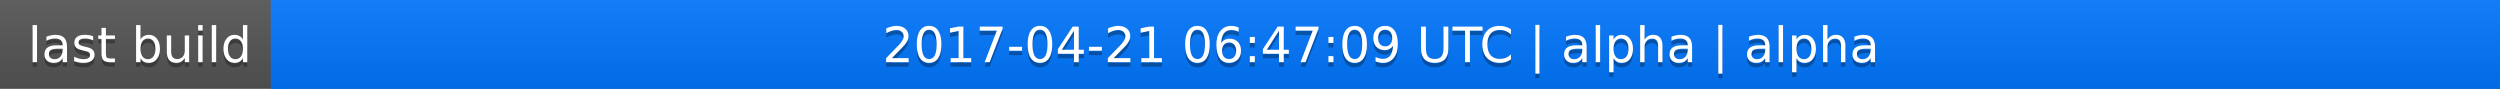
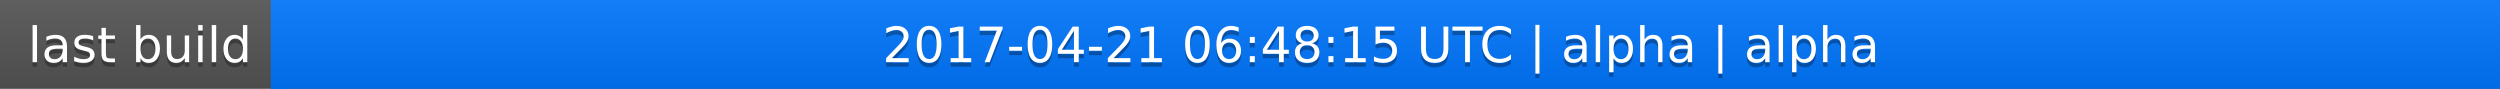
<svg xmlns="http://www.w3.org/2000/svg" width="563" height="20">
  <linearGradient id="a" x2="0" y2="100%">
    <stop offset="0" stop-color="#bbb" stop-opacity=".1" />
    <stop offset="1" stop-opacity=".1" />
  </linearGradient>
  <rect rx="0" width="563" height="20" fill="#555" />
  <rect rx="0" x="61" width="502" height="20" fill="#07f" />
  <path fill="#07f" d="M61 0h4v20h-4z" />
  <rect rx="0" width="563" height="20" fill="url(#a)" />
  <g fill="#fff" text-anchor="middle" font-family="DejaVu Sans,Verdana,Geneva,sans-serif" font-size="11">
    <text x="31.5" y="15" fill="#010101" fill-opacity=".3">last build</text>
    <text x="31.5" y="14">last build</text>
-     <text x="311" y="15" fill="#010101" fill-opacity=".3">2017-04-21 06:47:09 UTC | alpha | alpha</text>
-     <text x="311" y="14">2017-04-21 06:47:09 UTC | alpha | alpha</text>
+     <text x="311" y="15" fill="#010101" fill-opacity=".3">2017-04-21 06:48:15 UTC | alpha | alpha</text>
+     <text x="311" y="14">2017-04-21 06:48:15 UTC | alpha | alpha</text>
  </g>
</svg>
